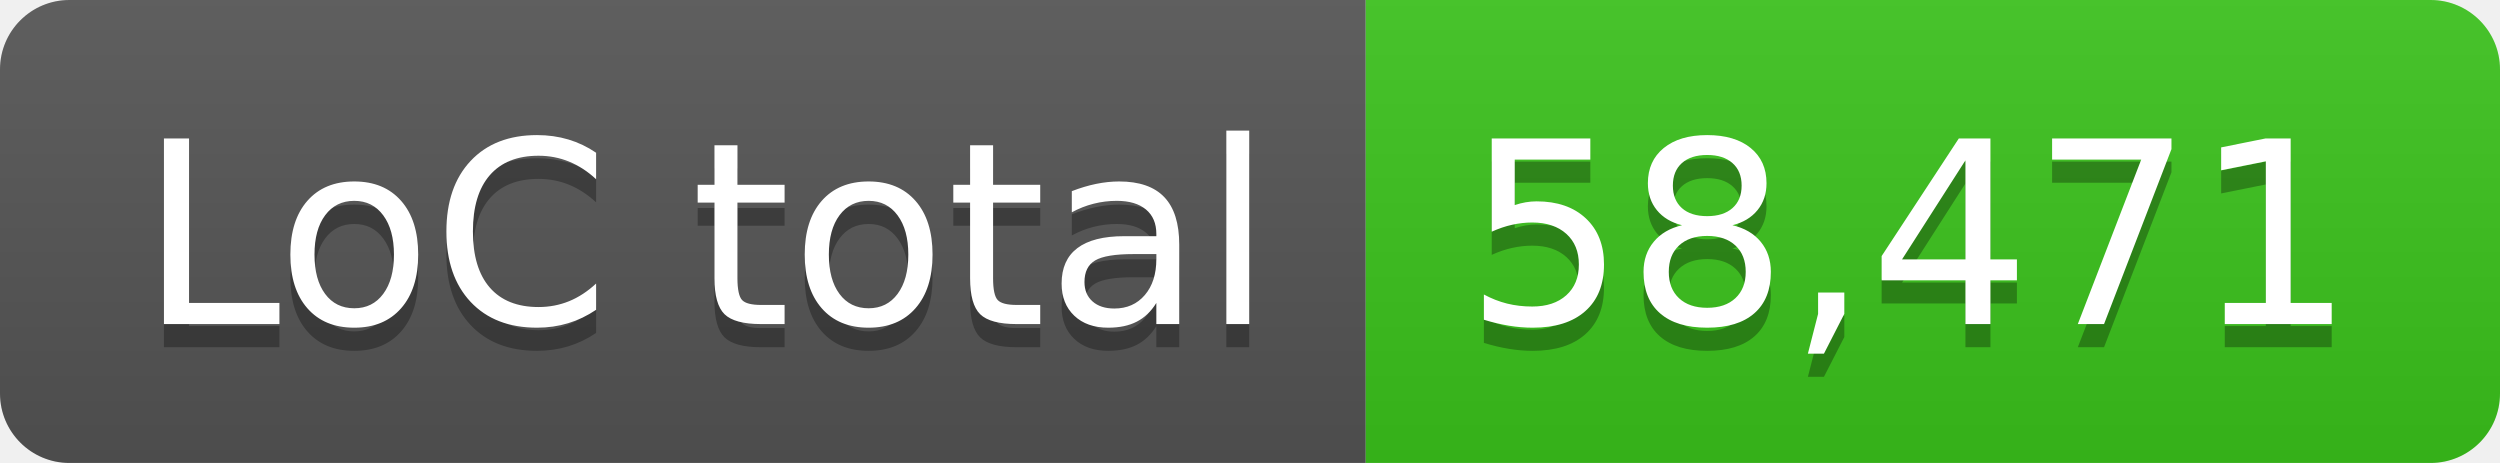
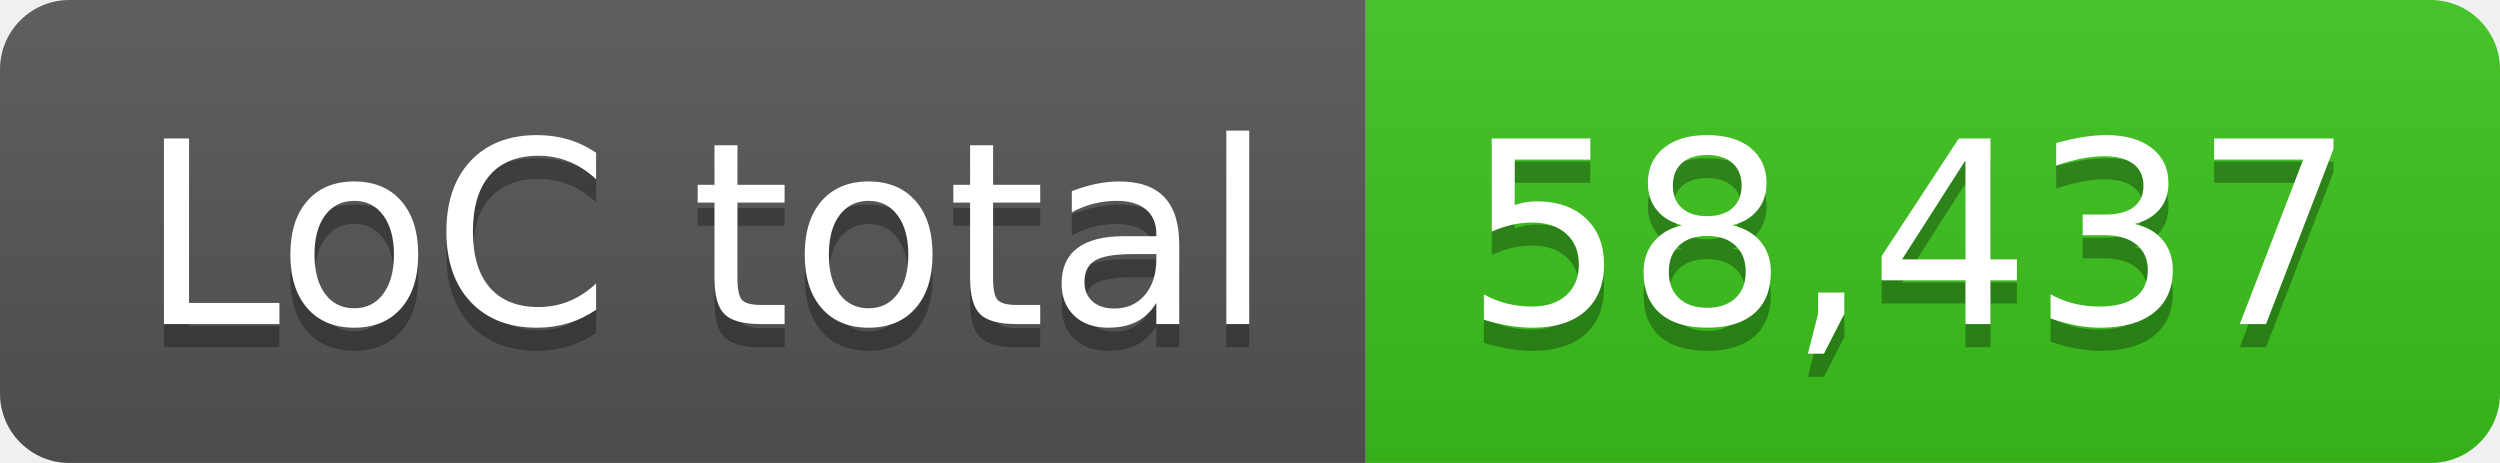
- <svg xmlns="http://www.w3.org/2000/svg" width="108" height="20" role="img" aria-label="LoC total: 58,471">
+ <svg xmlns="http://www.w3.org/2000/svg" width="108" height="20" role="img" aria-label="LoC total: 58,437">
  <linearGradient id="s" x2="0" y2="100%">
    <stop offset="0" stop-color="#bbb" stop-opacity=".1" />
    <stop offset="1" stop-opacity=".1" />
  </linearGradient>
  <clipPath id="r">
    <rect width="108" height="20" rx="3" fill="#fff" />
  </clipPath>
  <g clip-path="url(#r)">
    <rect width="59" height="20" fill="#555" />
    <rect x="59" width="49" height="20" fill="#3bc41c" />
    <rect width="108" height="20" fill="url(#s)" />
  </g>
  <g fill="#fff" text-anchor="middle" font-family="Verdana,Geneva,DejaVu Sans,sans-serif" text-rendering="geometricPrecision" font-size="110">
    <text aria-hidden="true" x="305" y="150" fill="#010101" fill-opacity=".3" transform="scale(.1)" textLength="490">LoC total</text>
    <text x="305" y="140" transform="scale(.1)" fill="#fff" textLength="490">LoC total</text>
-     <text aria-hidden="true" x="825" y="150" fill="#010101" fill-opacity=".3" transform="scale(.1)" textLength="390">58,471</text>
-     <text x="825" y="140" transform="scale(.1)" fill="#fff" textLength="390">58,471</text>
+     <text aria-hidden="true" x="825" y="150" fill="#010101" fill-opacity=".3" transform="scale(.1)" textLength="390">58,437</text>
+     <text x="825" y="140" transform="scale(.1)" fill="#fff" textLength="390">58,437</text>
  </g>
</svg>
